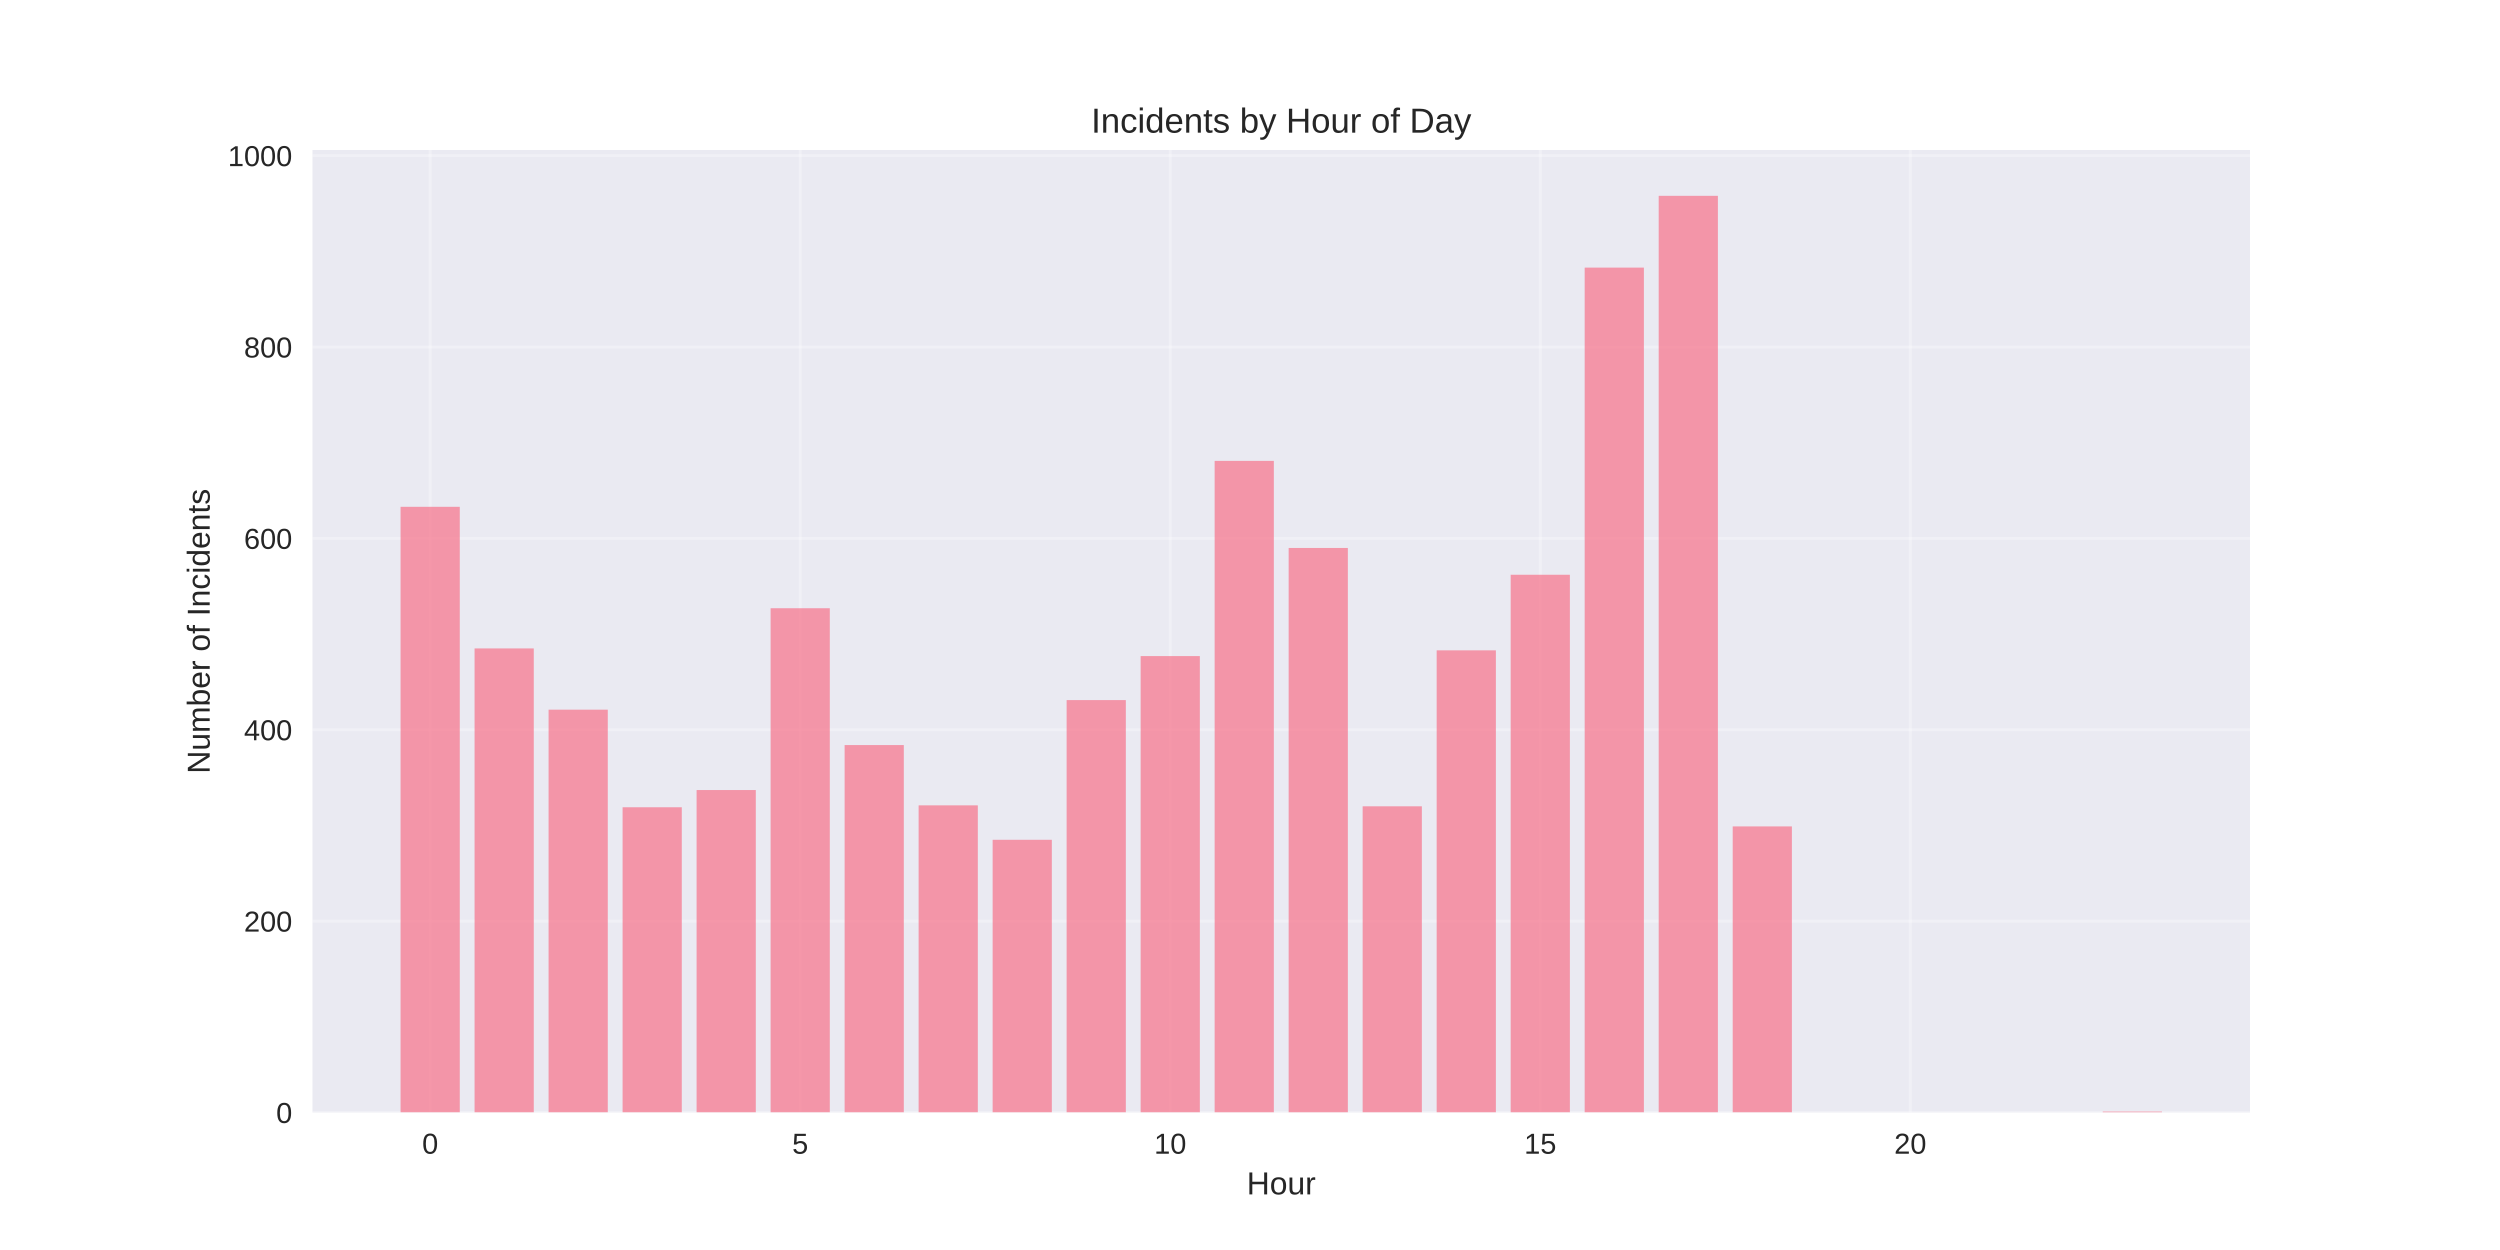
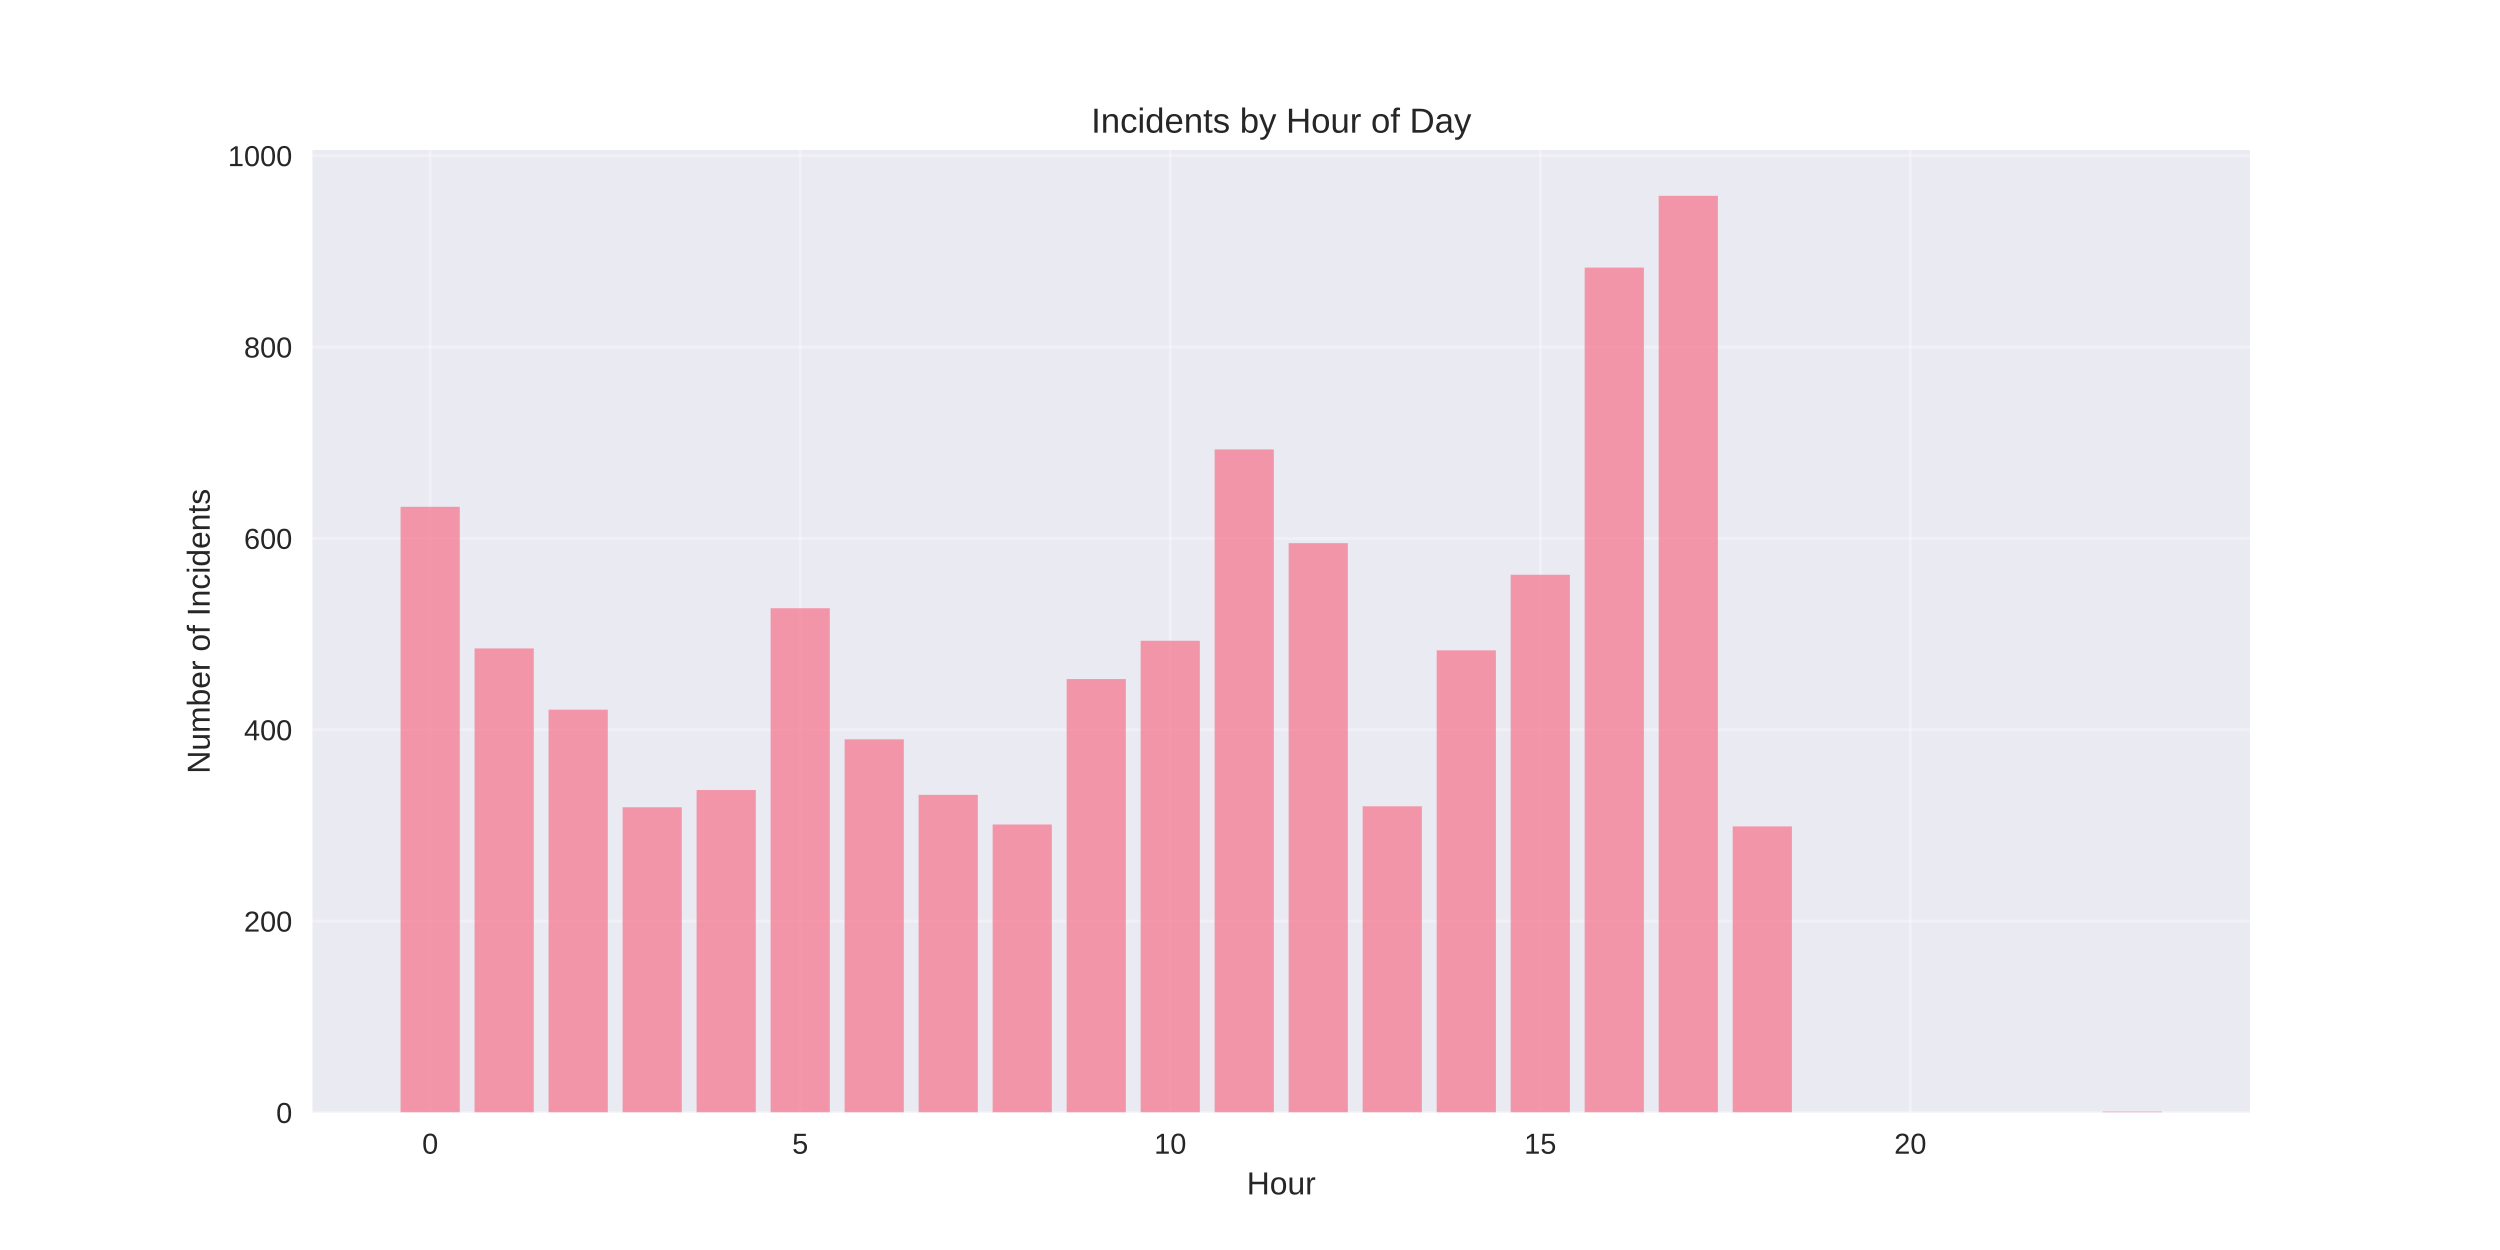
<svg xmlns="http://www.w3.org/2000/svg" width="864pt" height="432pt" viewBox="0 0 864 432" version="1.1">
  <defs>
    <style type="text/css">*{stroke-linejoin: round; stroke-linecap: butt}</style>
  </defs>
  <g id="figure_1">
    <g id="patch_1">
      <path d="M 0 432  L 864 432  L 864 0  L 0 0  z " style="fill: #ffffff" />
    </g>
    <g id="axes_1">
      <g id="patch_2">
        <path d="M 108 384.48  L 777.6 384.48  L 777.6 51.84  L 108 51.84  z " style="fill: #eaeaf2" />
      </g>
      <g id="matplotlib.axis_1">
        <g id="xtick_1">
          <g id="line2d_1">
-             <path d="M 148.667 384.48  L 148.667 51.84  " clip-path="url(#p4a3f603910)" style="fill: none; stroke: #ffffff; stroke-opacity: 0.3; stroke-linecap: round" />
+             <path d="M 148.667 384.48  L 148.667 51.84  " clip-path="url(#p4db34a49f7)" style="fill: none; stroke: #ffffff; stroke-opacity: 0.3; stroke-linecap: round" />
          </g>
          <g id="line2d_2" />
          <g id="text_1">
            <text style="fill: #262626; font: 10px 'Arial', 'Liberation Sans', 'DejaVu Sans', 'Bitstream Vera Sans', sans-serif; text-anchor: middle" x="148.667" y="398.727" transform="rotate(-0 148.6671 398.7269)">0</text>
          </g>
        </g>
        <g id="xtick_2">
          <g id="line2d_3">
-             <path d="M 276.551 384.48  L 276.551 51.84  " clip-path="url(#p4a3f603910)" style="fill: none; stroke: #ffffff; stroke-opacity: 0.3; stroke-linecap: round" />
+             <path d="M 276.551 384.48  L 276.551 51.84  " clip-path="url(#p4db34a49f7)" style="fill: none; stroke: #ffffff; stroke-opacity: 0.3; stroke-linecap: round" />
          </g>
          <g id="line2d_4" />
          <g id="text_2">
            <text style="fill: #262626; font: 10px 'Arial', 'Liberation Sans', 'DejaVu Sans', 'Bitstream Vera Sans', sans-serif; text-anchor: middle" x="276.551" y="398.727" transform="rotate(-0 276.551 398.7269)">5</text>
          </g>
        </g>
        <g id="xtick_3">
          <g id="line2d_5">
-             <path d="M 404.435 384.48  L 404.435 51.84  " clip-path="url(#p4a3f603910)" style="fill: none; stroke: #ffffff; stroke-opacity: 0.3; stroke-linecap: round" />
+             <path d="M 404.435 384.48  L 404.435 51.84  " clip-path="url(#p4db34a49f7)" style="fill: none; stroke: #ffffff; stroke-opacity: 0.3; stroke-linecap: round" />
          </g>
          <g id="line2d_6" />
          <g id="text_3">
            <text style="fill: #262626; font: 10px 'Arial', 'Liberation Sans', 'DejaVu Sans', 'Bitstream Vera Sans', sans-serif; text-anchor: middle" x="404.435" y="398.727" transform="rotate(-0 404.4348 398.7269)">10</text>
          </g>
        </g>
        <g id="xtick_4">
          <g id="line2d_7">
-             <path d="M 532.319 384.48  L 532.319 51.84  " clip-path="url(#p4a3f603910)" style="fill: none; stroke: #ffffff; stroke-opacity: 0.3; stroke-linecap: round" />
+             <path d="M 532.319 384.48  L 532.319 51.84  " clip-path="url(#p4db34a49f7)" style="fill: none; stroke: #ffffff; stroke-opacity: 0.3; stroke-linecap: round" />
          </g>
          <g id="line2d_8" />
          <g id="text_4">
            <text style="fill: #262626; font: 10px 'Arial', 'Liberation Sans', 'DejaVu Sans', 'Bitstream Vera Sans', sans-serif; text-anchor: middle" x="532.319" y="398.727" transform="rotate(-0 532.3187 398.7269)">15</text>
          </g>
        </g>
        <g id="xtick_5">
          <g id="line2d_9">
-             <path d="M 660.203 384.48  L 660.203 51.84  " clip-path="url(#p4a3f603910)" style="fill: none; stroke: #ffffff; stroke-opacity: 0.3; stroke-linecap: round" />
+             <path d="M 660.203 384.48  L 660.203 51.84  " clip-path="url(#p4db34a49f7)" style="fill: none; stroke: #ffffff; stroke-opacity: 0.3; stroke-linecap: round" />
          </g>
          <g id="line2d_10" />
          <g id="text_5">
            <text style="fill: #262626; font: 10px 'Arial', 'Liberation Sans', 'DejaVu Sans', 'Bitstream Vera Sans', sans-serif; text-anchor: middle" x="660.203" y="398.727" transform="rotate(-0 660.2026 398.7269)">20</text>
          </g>
        </g>
        <g id="text_6">
          <text style="fill: #262626; font: 11px 'Arial', 'Liberation Sans', 'DejaVu Sans', 'Bitstream Vera Sans', sans-serif; text-anchor: middle" x="442.8" y="412.773" transform="rotate(-0 442.8 412.7734)">Hour</text>
        </g>
      </g>
      <g id="matplotlib.axis_2">
        <g id="ytick_1">
          <g id="line2d_11">
-             <path d="M 108 384.48  L 777.6 384.48  " clip-path="url(#p4a3f603910)" style="fill: none; stroke: #ffffff; stroke-opacity: 0.3; stroke-linecap: round" />
+             <path d="M 108 384.48  L 777.6 384.48  " clip-path="url(#p4db34a49f7)" style="fill: none; stroke: #ffffff; stroke-opacity: 0.3; stroke-linecap: round" />
          </g>
          <g id="line2d_12" />
          <g id="text_7">
            <text style="fill: #262626; font: 10px 'Arial', 'Liberation Sans', 'DejaVu Sans', 'Bitstream Vera Sans', sans-serif; text-anchor: end" x="101" y="388.103" transform="rotate(-0 101 388.1034)">0</text>
          </g>
        </g>
        <g id="ytick_2">
          <g id="line2d_13">
-             <path d="M 108 318.342  L 777.6 318.342  " clip-path="url(#p4a3f603910)" style="fill: none; stroke: #ffffff; stroke-opacity: 0.3; stroke-linecap: round" />
+             <path d="M 108 318.342  L 777.6 318.342  " clip-path="url(#p4db34a49f7)" style="fill: none; stroke: #ffffff; stroke-opacity: 0.3; stroke-linecap: round" />
          </g>
          <g id="line2d_14" />
          <g id="text_8">
            <text style="fill: #262626; font: 10px 'Arial', 'Liberation Sans', 'DejaVu Sans', 'Bitstream Vera Sans', sans-serif; text-anchor: end" x="101" y="321.966" transform="rotate(-0 101 321.9656)">200</text>
          </g>
        </g>
        <g id="ytick_3">
          <g id="line2d_15">
-             <path d="M 108 252.204  L 777.6 252.204  " clip-path="url(#p4a3f603910)" style="fill: none; stroke: #ffffff; stroke-opacity: 0.3; stroke-linecap: round" />
+             <path d="M 108 252.204  L 777.6 252.204  " clip-path="url(#p4db34a49f7)" style="fill: none; stroke: #ffffff; stroke-opacity: 0.3; stroke-linecap: round" />
          </g>
          <g id="line2d_16" />
          <g id="text_9">
            <text style="fill: #262626; font: 10px 'Arial', 'Liberation Sans', 'DejaVu Sans', 'Bitstream Vera Sans', sans-serif; text-anchor: end" x="101" y="255.828" transform="rotate(-0 101 255.8279)">400</text>
          </g>
        </g>
        <g id="ytick_4">
          <g id="line2d_17">
-             <path d="M 108 186.067  L 777.6 186.067  " clip-path="url(#p4a3f603910)" style="fill: none; stroke: #ffffff; stroke-opacity: 0.3; stroke-linecap: round" />
+             <path d="M 108 186.067  L 777.6 186.067  " clip-path="url(#p4db34a49f7)" style="fill: none; stroke: #ffffff; stroke-opacity: 0.3; stroke-linecap: round" />
          </g>
          <g id="line2d_18" />
          <g id="text_10">
            <text style="fill: #262626; font: 10px 'Arial', 'Liberation Sans', 'DejaVu Sans', 'Bitstream Vera Sans', sans-serif; text-anchor: end" x="101" y="189.69" transform="rotate(-0 101 189.6901)">600</text>
          </g>
        </g>
        <g id="ytick_5">
          <g id="line2d_19">
-             <path d="M 108 119.929  L 777.6 119.929  " clip-path="url(#p4a3f603910)" style="fill: none; stroke: #ffffff; stroke-opacity: 0.3; stroke-linecap: round" />
+             <path d="M 108 119.929  L 777.6 119.929  " clip-path="url(#p4db34a49f7)" style="fill: none; stroke: #ffffff; stroke-opacity: 0.3; stroke-linecap: round" />
          </g>
          <g id="line2d_20" />
          <g id="text_11">
            <text style="fill: #262626; font: 10px 'Arial', 'Liberation Sans', 'DejaVu Sans', 'Bitstream Vera Sans', sans-serif; text-anchor: end" x="101" y="123.552" transform="rotate(-0 101 123.5523)">800</text>
          </g>
        </g>
        <g id="ytick_6">
          <g id="line2d_21">
-             <path d="M 108 53.791  L 777.6 53.791  " clip-path="url(#p4a3f603910)" style="fill: none; stroke: #ffffff; stroke-opacity: 0.3; stroke-linecap: round" />
+             <path d="M 108 53.791  L 777.6 53.791  " clip-path="url(#p4db34a49f7)" style="fill: none; stroke: #ffffff; stroke-opacity: 0.3; stroke-linecap: round" />
          </g>
          <g id="line2d_22" />
          <g id="text_12">
            <text style="fill: #262626; font: 10px 'Arial', 'Liberation Sans', 'DejaVu Sans', 'Bitstream Vera Sans', sans-serif; text-anchor: end" x="101" y="57.415" transform="rotate(-0 101 57.4145)">1000</text>
          </g>
        </g>
        <g id="text_13">
          <text style="fill: #262626; font: 11px 'Arial', 'Liberation Sans', 'DejaVu Sans', 'Bitstream Vera Sans', sans-serif; text-anchor: middle" x="72.474" y="218.16" transform="rotate(-90 72.47375 218.16)">Number of Incidents</text>
        </g>
      </g>
      <g id="patch_3">
-         <path d="M 138.436 384.48  L 158.898 384.48  L 158.898 175.154  L 138.436 175.154  z " clip-path="url(#p4a3f603910)" style="fill: #f77189; opacity: 0.7" />
+         <path d="M 138.436 384.48  L 158.898 384.48  L 158.898 175.154  L 138.436 175.154  z " clip-path="url(#p4db34a49f7)" style="fill: #f77189; opacity: 0.7" />
      </g>
      <g id="patch_4">
-         <path d="M 164.013 384.48  L 184.475 384.48  L 184.475 224.096  L 164.013 224.096  z " clip-path="url(#p4a3f603910)" style="fill: #f77189; opacity: 0.7" />
+         <path d="M 164.013 384.48  L 184.475 384.48  L 184.475 224.096  L 164.013 224.096  z " clip-path="url(#p4db34a49f7)" style="fill: #f77189; opacity: 0.7" />
      </g>
      <g id="patch_5">
-         <path d="M 189.59 384.48  L 210.051 384.48  L 210.051 245.26  L 189.59 245.26  z " clip-path="url(#p4a3f603910)" style="fill: #f77189; opacity: 0.7" />
+         <path d="M 189.59 384.48  L 210.051 384.48  L 210.051 245.26  L 189.59 245.26  z " clip-path="url(#p4db34a49f7)" style="fill: #f77189; opacity: 0.7" />
      </g>
      <g id="patch_6">
-         <path d="M 215.167 384.48  L 235.628 384.48  L 235.628 278.99  L 215.167 278.99  z " clip-path="url(#p4a3f603910)" style="fill: #f77189; opacity: 0.7" />
+         <path d="M 215.167 384.48  L 235.628 384.48  L 235.628 278.99  L 215.167 278.99  z " clip-path="url(#p4db34a49f7)" style="fill: #f77189; opacity: 0.7" />
      </g>
      <g id="patch_7">
-         <path d="M 240.743 384.48  L 261.205 384.48  L 261.205 273.038  L 240.743 273.038  z " clip-path="url(#p4a3f603910)" style="fill: #f77189; opacity: 0.7" />
+         <path d="M 240.743 384.48  L 261.205 384.48  L 261.205 273.038  L 240.743 273.038  z " clip-path="url(#p4db34a49f7)" style="fill: #f77189; opacity: 0.7" />
      </g>
      <g id="patch_8">
-         <path d="M 266.32 384.48  L 286.782 384.48  L 286.782 210.207  L 266.32 210.207  z " clip-path="url(#p4a3f603910)" style="fill: #f77189; opacity: 0.7" />
+         <path d="M 266.32 384.48  L 286.782 384.48  L 286.782 210.207  L 266.32 210.207  z " clip-path="url(#p4db34a49f7)" style="fill: #f77189; opacity: 0.7" />
      </g>
      <g id="patch_9">
-         <path d="M 291.897 384.48  L 312.358 384.48  L 312.358 257.495  L 291.897 257.495  z " clip-path="url(#p4a3f603910)" style="fill: #f77189; opacity: 0.7" />
+         <path d="M 291.897 384.48  L 312.358 384.48  L 312.358 255.511  L 291.897 255.511  z " clip-path="url(#p4db34a49f7)" style="fill: #f77189; opacity: 0.7" />
      </g>
      <g id="patch_10">
-         <path d="M 317.474 384.48  L 337.935 384.48  L 337.935 278.329  L 317.474 278.329  z " clip-path="url(#p4a3f603910)" style="fill: #f77189; opacity: 0.7" />
+         <path d="M 317.474 384.48  L 337.935 384.48  L 337.935 274.691  L 317.474 274.691  z " clip-path="url(#p4db34a49f7)" style="fill: #f77189; opacity: 0.7" />
      </g>
      <g id="patch_11">
-         <path d="M 343.051 384.48  L 363.512 384.48  L 363.512 290.234  L 343.051 290.234  z " clip-path="url(#p4a3f603910)" style="fill: #f77189; opacity: 0.7" />
+         <path d="M 343.051 384.48  L 363.512 384.48  L 363.512 284.943  L 343.051 284.943  z " clip-path="url(#p4db34a49f7)" style="fill: #f77189; opacity: 0.7" />
      </g>
      <g id="patch_12">
-         <path d="M 368.627 384.48  L 389.089 384.48  L 389.089 241.953  L 368.627 241.953  z " clip-path="url(#p4a3f603910)" style="fill: #f77189; opacity: 0.7" />
+         <path d="M 368.627 384.48  L 389.089 384.48  L 389.089 234.678  L 368.627 234.678  z " clip-path="url(#p4db34a49f7)" style="fill: #f77189; opacity: 0.7" />
      </g>
      <g id="patch_13">
-         <path d="M 394.204 384.48  L 414.666 384.48  L 414.666 226.741  L 394.204 226.741  z " clip-path="url(#p4a3f603910)" style="fill: #f77189; opacity: 0.7" />
+         <path d="M 394.204 384.48  L 414.666 384.48  L 414.666 221.45  L 394.204 221.45  z " clip-path="url(#p4db34a49f7)" style="fill: #f77189; opacity: 0.7" />
      </g>
      <g id="patch_14">
-         <path d="M 419.781 384.48  L 440.242 384.48  L 440.242 159.281  L 419.781 159.281  z " clip-path="url(#p4a3f603910)" style="fill: #f77189; opacity: 0.7" />
+         <path d="M 419.781 384.48  L 440.242 384.48  L 440.242 155.313  L 419.781 155.313  z " clip-path="url(#p4db34a49f7)" style="fill: #f77189; opacity: 0.7" />
      </g>
      <g id="patch_15">
-         <path d="M 445.358 384.48  L 465.819 384.48  L 465.819 189.374  L 445.358 189.374  z " clip-path="url(#p4a3f603910)" style="fill: #f77189; opacity: 0.7" />
+         <path d="M 445.358 384.48  L 465.819 384.48  L 465.819 187.72  L 445.358 187.72  z " clip-path="url(#p4db34a49f7)" style="fill: #f77189; opacity: 0.7" />
      </g>
      <g id="patch_16">
-         <path d="M 470.934 384.48  L 491.396 384.48  L 491.396 278.66  L 470.934 278.66  z " clip-path="url(#p4a3f603910)" style="fill: #f77189; opacity: 0.7" />
+         <path d="M 470.934 384.48  L 491.396 384.48  L 491.396 278.66  L 470.934 278.66  z " clip-path="url(#p4db34a49f7)" style="fill: #f77189; opacity: 0.7" />
      </g>
      <g id="patch_17">
-         <path d="M 496.511 384.48  L 516.973 384.48  L 516.973 224.757  L 496.511 224.757  z " clip-path="url(#p4a3f603910)" style="fill: #f77189; opacity: 0.7" />
+         <path d="M 496.511 384.48  L 516.973 384.48  L 516.973 224.757  L 496.511 224.757  z " clip-path="url(#p4db34a49f7)" style="fill: #f77189; opacity: 0.7" />
      </g>
      <g id="patch_18">
-         <path d="M 522.088 384.48  L 542.549 384.48  L 542.549 198.633  L 522.088 198.633  z " clip-path="url(#p4a3f603910)" style="fill: #f77189; opacity: 0.7" />
+         <path d="M 522.088 384.48  L 542.549 384.48  L 542.549 198.633  L 522.088 198.633  z " clip-path="url(#p4db34a49f7)" style="fill: #f77189; opacity: 0.7" />
      </g>
      <g id="patch_19">
-         <path d="M 547.665 384.48  L 568.126 384.48  L 568.126 92.482  L 547.665 92.482  z " clip-path="url(#p4a3f603910)" style="fill: #f77189; opacity: 0.7" />
+         <path d="M 547.665 384.48  L 568.126 384.48  L 568.126 92.482  L 547.665 92.482  z " clip-path="url(#p4db34a49f7)" style="fill: #f77189; opacity: 0.7" />
      </g>
      <g id="patch_20">
-         <path d="M 573.242 384.48  L 593.703 384.48  L 593.703 67.68  L 573.242 67.68  z " clip-path="url(#p4a3f603910)" style="fill: #f77189; opacity: 0.7" />
+         <path d="M 573.242 384.48  L 593.703 384.48  L 593.703 67.68  L 573.242 67.68  z " clip-path="url(#p4db34a49f7)" style="fill: #f77189; opacity: 0.7" />
      </g>
      <g id="patch_21">
-         <path d="M 598.818 384.48  L 619.28 384.48  L 619.28 285.604  L 598.818 285.604  z " clip-path="url(#p4a3f603910)" style="fill: #f77189; opacity: 0.7" />
+         <path d="M 598.818 384.48  L 619.28 384.48  L 619.28 285.604  L 598.818 285.604  z " clip-path="url(#p4db34a49f7)" style="fill: #f77189; opacity: 0.7" />
      </g>
      <g id="patch_22">
-         <path d="M 726.702 384.48  L 747.164 384.48  L 747.164 384.149  L 726.702 384.149  z " clip-path="url(#p4a3f603910)" style="fill: #f77189; opacity: 0.7" />
+         <path d="M 726.702 384.48  L 747.164 384.48  L 747.164 384.149  L 726.702 384.149  z " clip-path="url(#p4db34a49f7)" style="fill: #f77189; opacity: 0.7" />
      </g>
      <g id="patch_23">
        <path d="M 108 384.48  L 108 51.84  " style="fill: none" />
      </g>
      <g id="patch_24">
        <path d="M 777.6 384.48  L 777.6 51.84  " style="fill: none" />
      </g>
      <g id="patch_25">
        <path d="M 108 384.48  L 777.6 384.48  " style="fill: none" />
      </g>
      <g id="patch_26">
        <path d="M 108 51.84  L 777.6 51.84  " style="fill: none" />
      </g>
      <g id="text_14">
        <text style="fill: #262626; font: 12px 'Arial', 'Liberation Sans', 'DejaVu Sans', 'Bitstream Vera Sans', sans-serif; text-anchor: middle" x="442.8" y="45.84" transform="rotate(-0 442.8 45.84)">Incidents by Hour of Day</text>
      </g>
    </g>
  </g>
  <defs>
-     <clipPath id="p4a3f603910">
+     <clipPath id="p4db34a49f7">
      <rect x="108" y="51.84" width="669.6" height="332.64" />
    </clipPath>
  </defs>
</svg>
